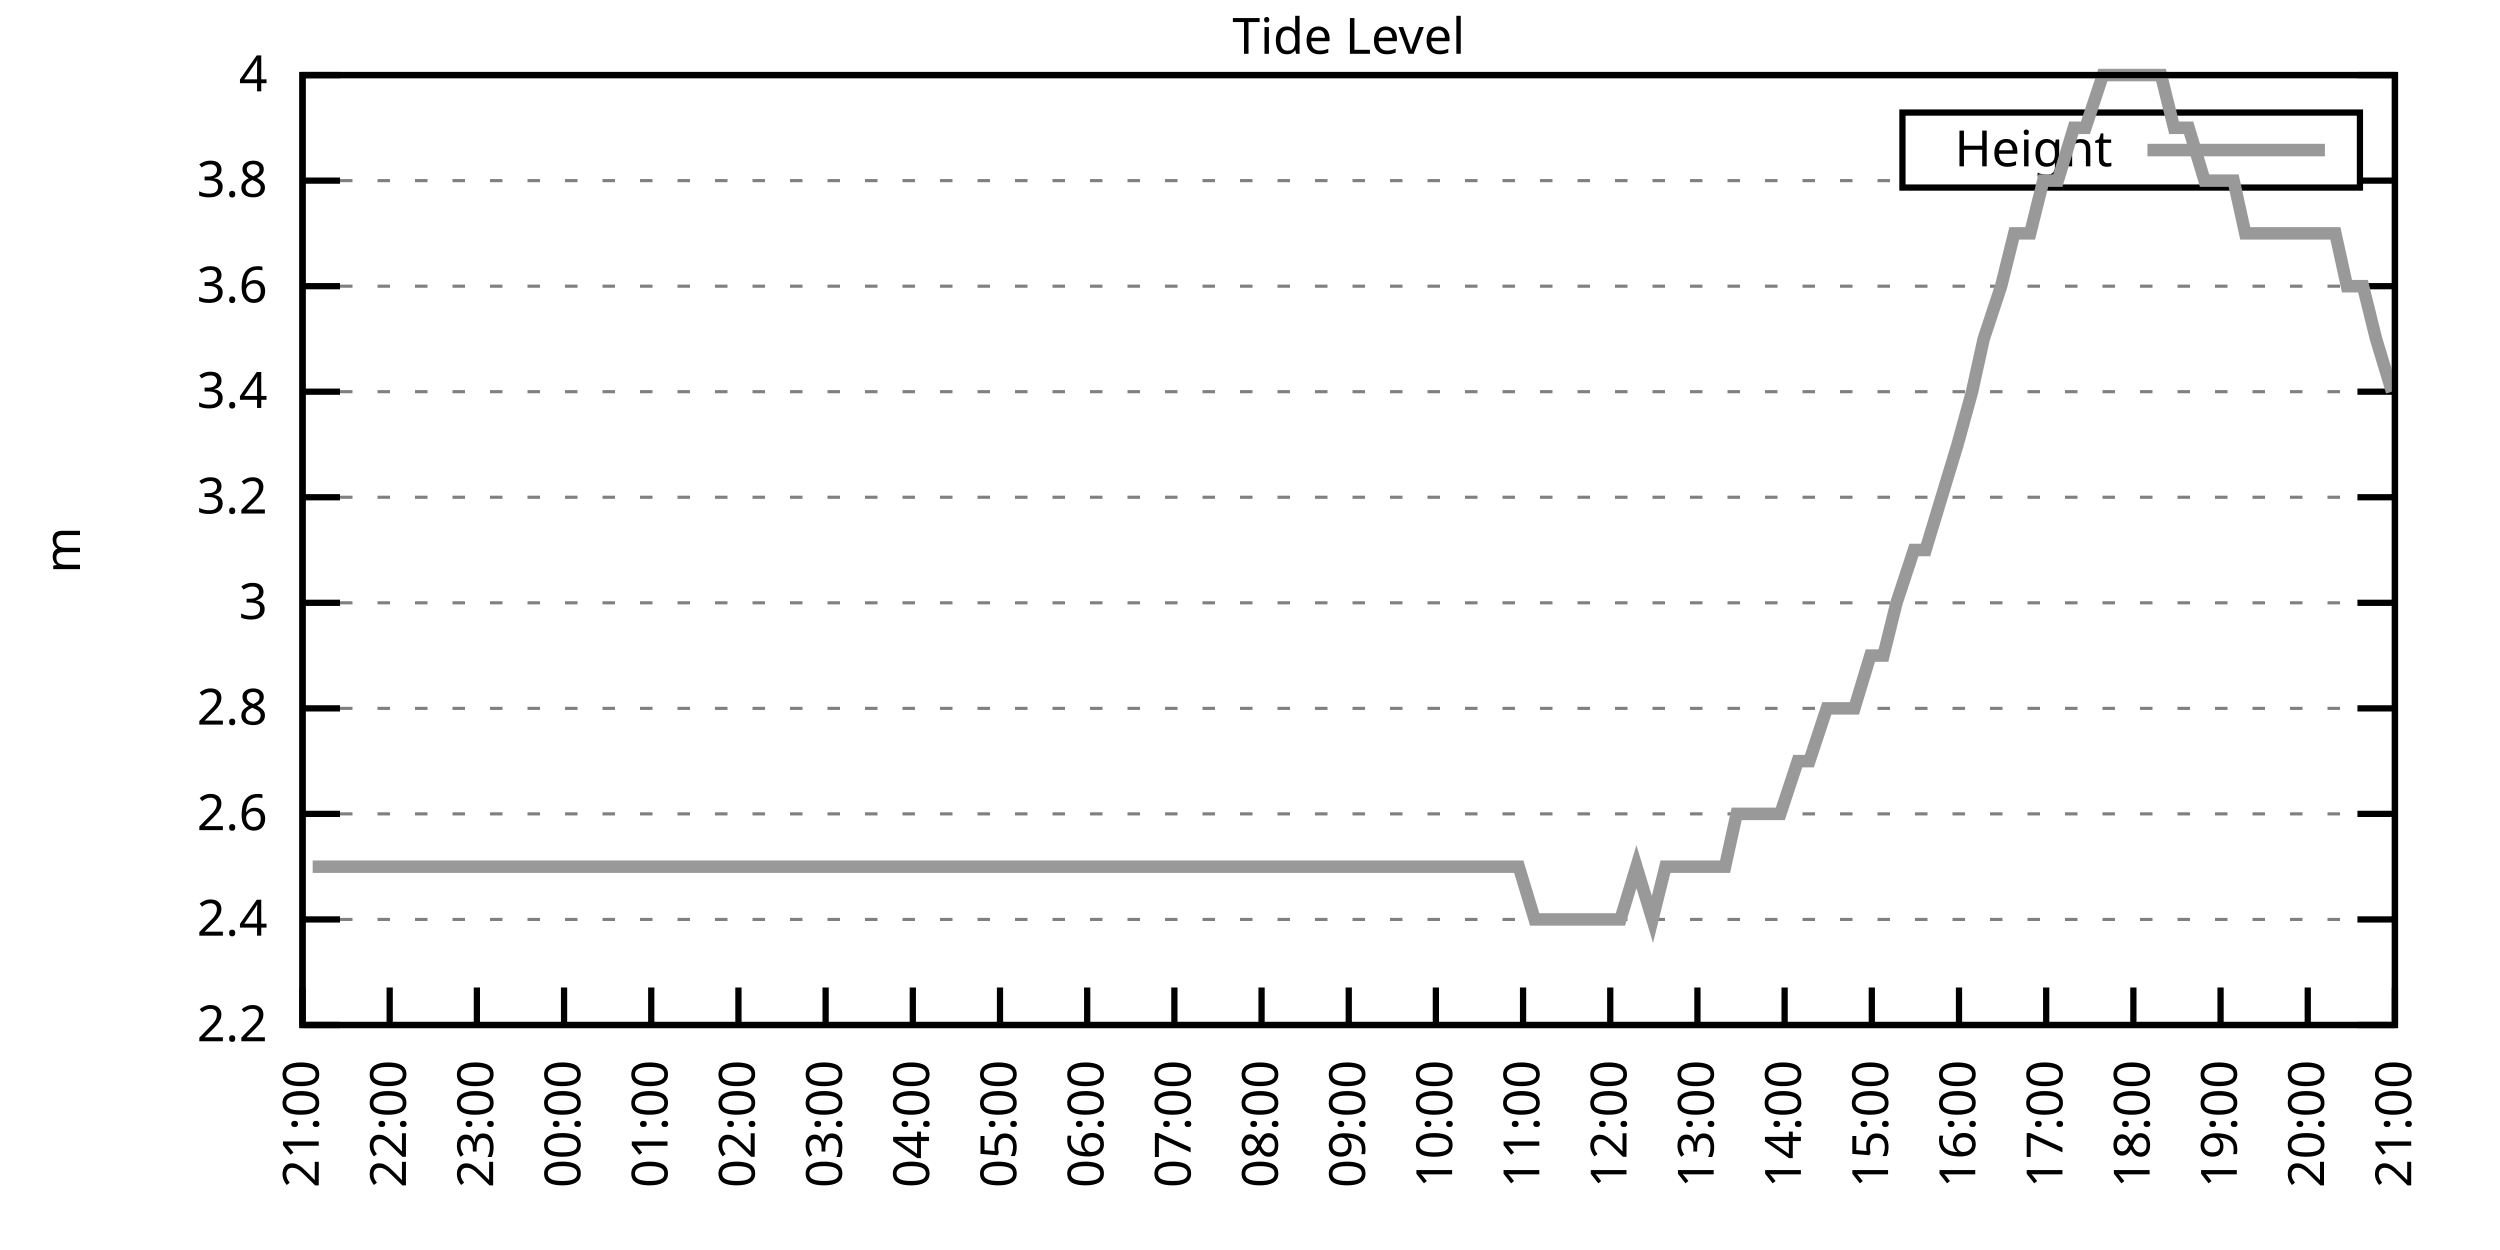
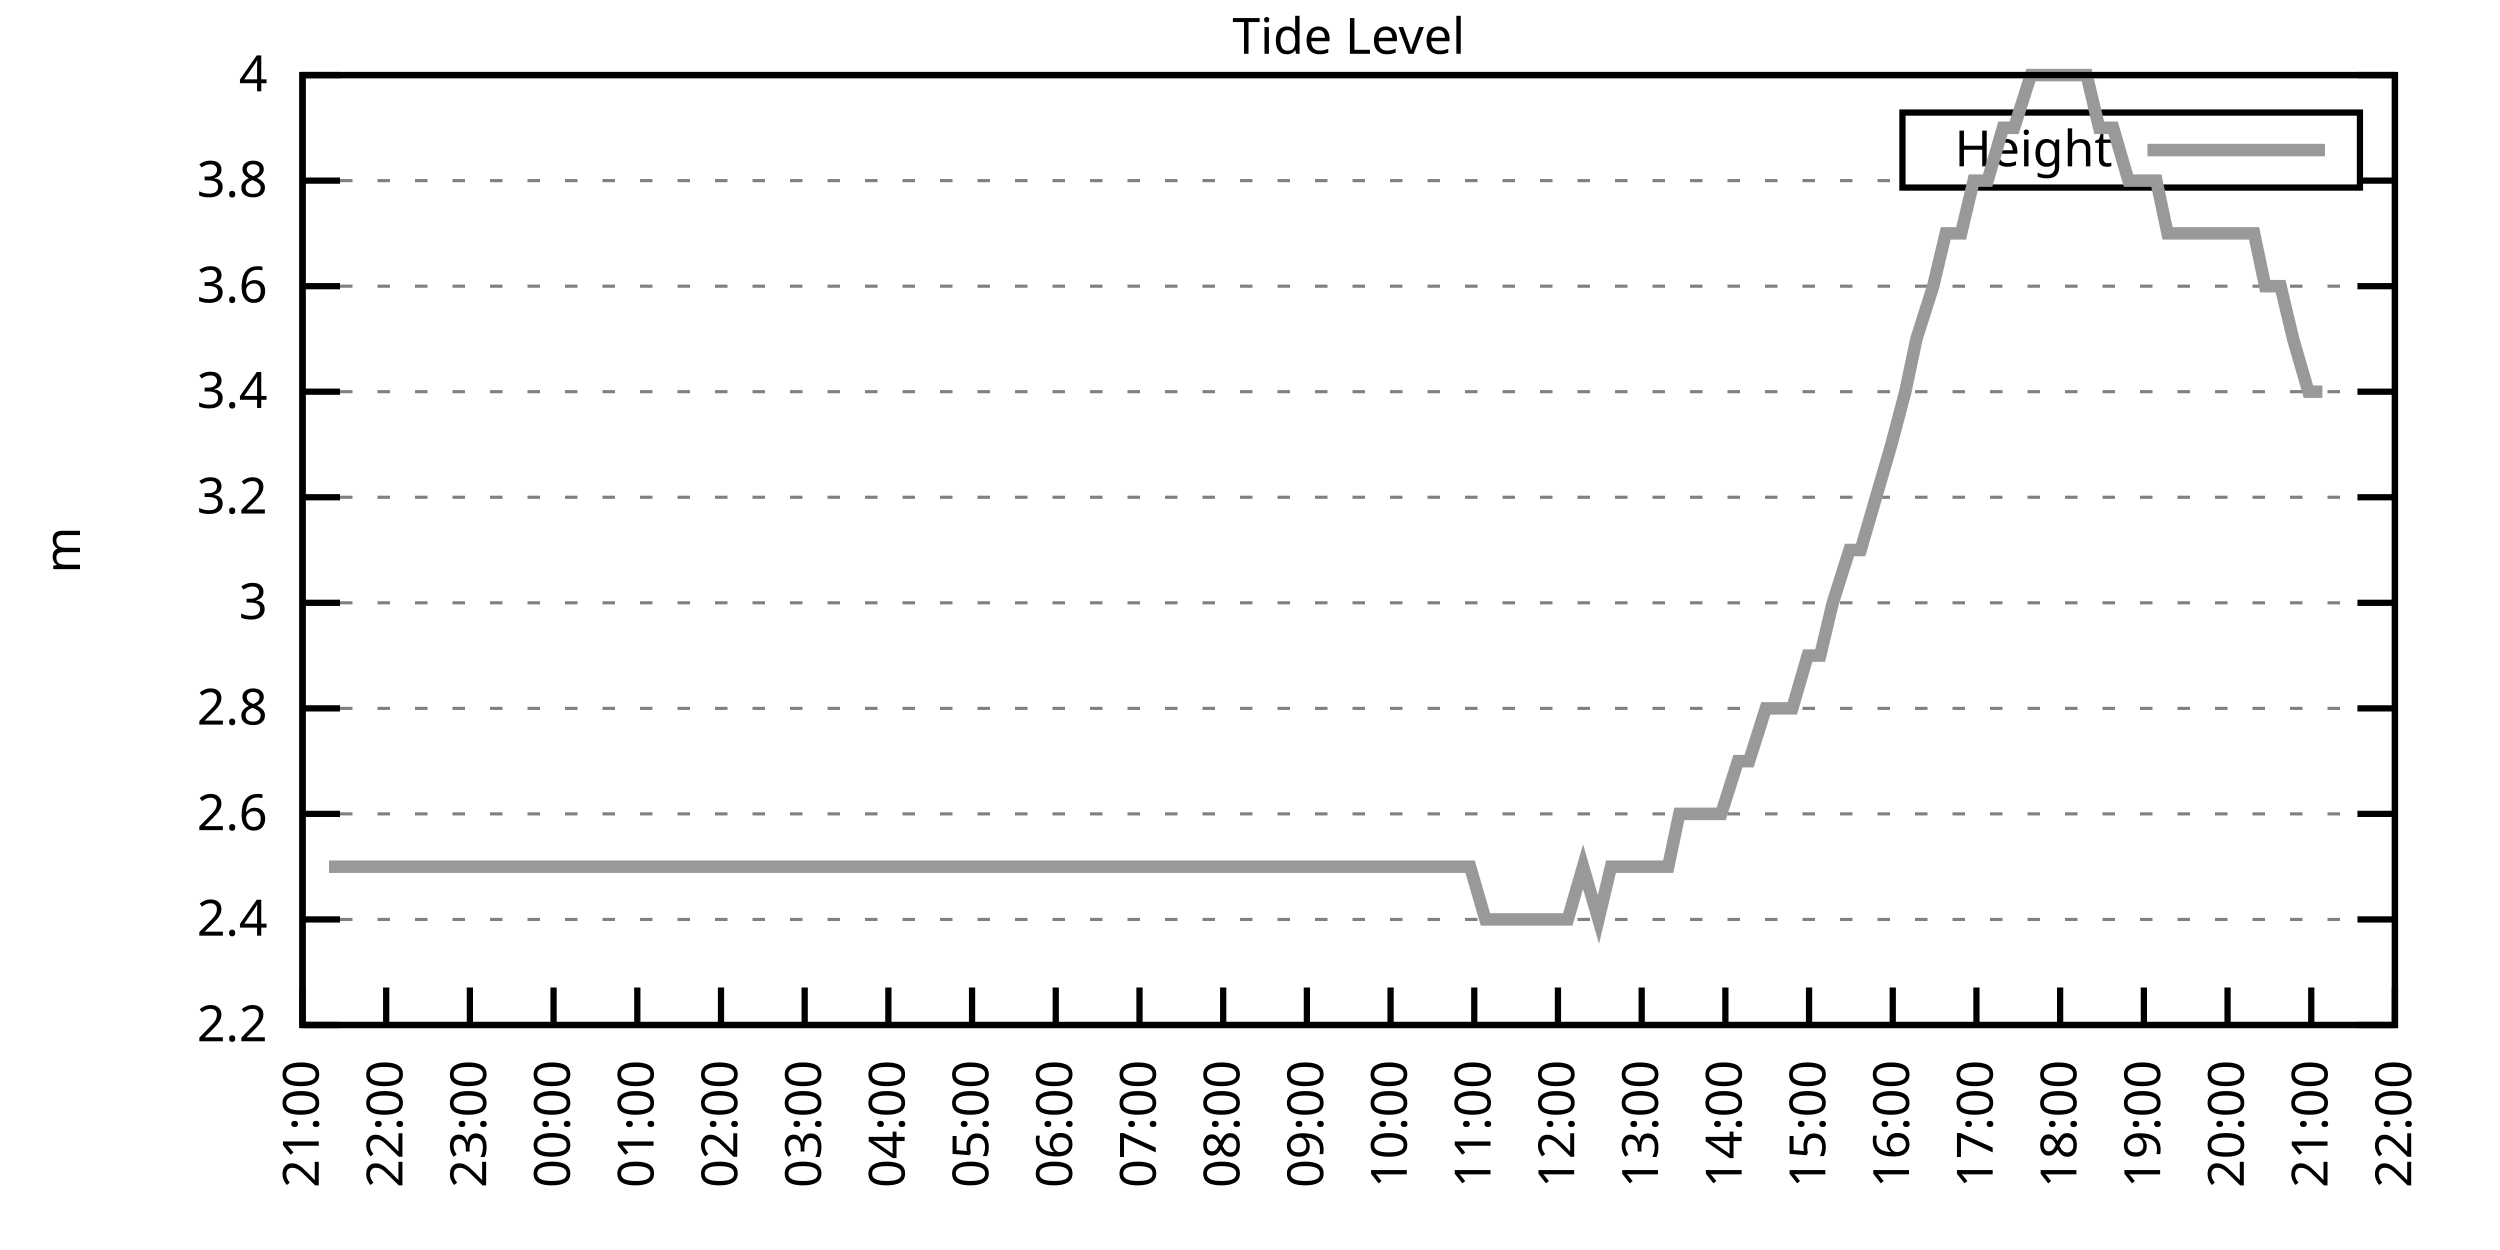
<svg xmlns="http://www.w3.org/2000/svg" xmlns:xlink="http://www.w3.org/1999/xlink" width="400" height="200" viewBox="0 0 400 200">
  <g id="gnuplot_canvas">
    <rect x="0" y="0" width="400" height="200" fill="none" />
    <defs>
      <circle id="gpDot" r="0.5" stroke-width="0.5" stroke="currentColor" />
      <path id="gpPt0" stroke-width="0.333" stroke="currentColor" d="M-1,0 h2 M0,-1 v2" />
      <path id="gpPt1" stroke-width="0.333" stroke="currentColor" d="M-1,-1 L1,1 M1,-1 L-1,1" />
      <path id="gpPt2" stroke-width="0.333" stroke="currentColor" d="M-1,0 L1,0 M0,-1 L0,1 M-1,-1 L1,1 M-1,1 L1,-1" />
      <rect id="gpPt3" stroke-width="0.333" stroke="currentColor" x="-1" y="-1" width="2" height="2" />
      <rect id="gpPt4" stroke-width="0.333" stroke="currentColor" fill="currentColor" x="-1" y="-1" width="2" height="2" />
      <circle id="gpPt5" stroke-width="0.333" stroke="currentColor" cx="0" cy="0" r="1" />
      <use xlink:href="#gpPt5" id="gpPt6" fill="currentColor" stroke="none" />
      <path id="gpPt7" stroke-width="0.333" stroke="currentColor" d="M0,-1.33 L-1.33,0.67 L1.33,0.67 z" />
      <use xlink:href="#gpPt7" id="gpPt8" fill="currentColor" stroke="none" />
      <use xlink:href="#gpPt7" id="gpPt9" stroke="currentColor" transform="rotate(180)" />
      <use xlink:href="#gpPt9" id="gpPt10" fill="currentColor" stroke="none" />
      <use xlink:href="#gpPt3" id="gpPt11" stroke="currentColor" transform="rotate(45)" />
      <use xlink:href="#gpPt11" id="gpPt12" fill="currentColor" stroke="none" />
      <path id="gpPt13" stroke-width="0.333" stroke="currentColor" d="M0,1.330 L1.265,0.411 L0.782,-1.067 L-0.782,-1.076 L-1.265,0.411 z" />
      <use xlink:href="#gpPt13" id="gpPt14" fill="currentColor" stroke="none" />
      <filter id="textbox" filterUnits="objectBoundingBox" x="0" y="0" height="1" width="1">
        <feFlood flood-color="white" flood-opacity="1" result="bgnd" />
        <feComposite in="SourceGraphic" in2="bgnd" operator="atop" />
      </filter>
      <filter id="greybox" filterUnits="objectBoundingBox" x="0" y="0" height="1" width="1">
        <feFlood flood-color="lightgrey" flood-opacity="1" result="grey" />
        <feComposite in="SourceGraphic" in2="grey" operator="atop" />
      </filter>
    </defs>
    <g fill="none" color="white" stroke="currentColor" stroke-width="1.00" stroke-linecap="butt" stroke-linejoin="miter">
</g>
    <g fill="none" color="black" stroke="currentColor" stroke-width="1.00" stroke-linecap="butt" stroke-linejoin="miter">
      <g stroke="none" shape-rendering="crispEdges">
        <polygon fill="rgb(255, 255, 255)" points="48.40,164.00 383.18,164.00 383.18,12.02 48.40,12.02 " />
      </g>
    </g>
    <g fill="none" color="black" stroke="currentColor" stroke-width="1.00" stroke-linecap="butt" stroke-linejoin="miter">
</g>
    <g fill="none" color="black" stroke="black" stroke-width="0.50" stroke-linecap="butt" stroke-linejoin="miter">
</g>
    <g fill="none" color="gray" stroke="currentColor" stroke-width="0.50" stroke-linecap="butt" stroke-linejoin="miter">
      <path stroke="gray" stroke-dasharray="2,4" class="gridline" d="M48.40,164.00 L383.19,164.00  " />
    </g>
    <g fill="none" color="gray" stroke="gray" stroke-width="1.00" stroke-linecap="butt" stroke-linejoin="miter">
</g>
    <g fill="none" color="black" stroke="currentColor" stroke-width="1.00" stroke-linecap="butt" stroke-linejoin="miter">
      <path stroke="black" d="M48.40,164.00 L54.40,164.00 M383.19,164.00 L377.19,164.00  " />
      <g transform="translate(42.80,166.60)" stroke="none" fill="black" font-family="Sans" font-size="8.00" text-anchor="end">
        <text>
          <tspan font-family="Sans"> 2.2</tspan>
        </text>
      </g>
    </g>
    <g fill="none" color="black" stroke="currentColor" stroke-width="1.00" stroke-linecap="butt" stroke-linejoin="miter">
</g>
    <g fill="none" color="black" stroke="black" stroke-width="0.50" stroke-linecap="butt" stroke-linejoin="miter">
</g>
    <g fill="none" color="gray" stroke="currentColor" stroke-width="0.50" stroke-linecap="butt" stroke-linejoin="miter">
      <path stroke="gray" stroke-dasharray="2,4" class="gridline" d="M48.40,147.11 L383.19,147.11  " />
    </g>
    <g fill="none" color="gray" stroke="gray" stroke-width="1.00" stroke-linecap="butt" stroke-linejoin="miter">
</g>
    <g fill="none" color="black" stroke="currentColor" stroke-width="1.00" stroke-linecap="butt" stroke-linejoin="miter">
      <path stroke="black" d="M48.40,147.11 L54.40,147.11 M383.19,147.11 L377.19,147.11  " />
      <g transform="translate(42.80,149.71)" stroke="none" fill="black" font-family="Sans" font-size="8.00" text-anchor="end">
        <text>
          <tspan font-family="Sans"> 2.4</tspan>
        </text>
      </g>
    </g>
    <g fill="none" color="black" stroke="currentColor" stroke-width="1.00" stroke-linecap="butt" stroke-linejoin="miter">
</g>
    <g fill="none" color="black" stroke="black" stroke-width="0.50" stroke-linecap="butt" stroke-linejoin="miter">
</g>
    <g fill="none" color="gray" stroke="currentColor" stroke-width="0.50" stroke-linecap="butt" stroke-linejoin="miter">
      <path stroke="gray" stroke-dasharray="2,4" class="gridline" d="M48.40,130.22 L383.19,130.22  " />
    </g>
    <g fill="none" color="gray" stroke="gray" stroke-width="1.00" stroke-linecap="butt" stroke-linejoin="miter">
</g>
    <g fill="none" color="black" stroke="currentColor" stroke-width="1.00" stroke-linecap="butt" stroke-linejoin="miter">
      <path stroke="black" d="M48.40,130.22 L54.40,130.22 M383.19,130.22 L377.19,130.22  " />
      <g transform="translate(42.80,132.82)" stroke="none" fill="black" font-family="Sans" font-size="8.00" text-anchor="end">
        <text>
          <tspan font-family="Sans"> 2.6</tspan>
        </text>
      </g>
    </g>
    <g fill="none" color="black" stroke="currentColor" stroke-width="1.00" stroke-linecap="butt" stroke-linejoin="miter">
</g>
    <g fill="none" color="black" stroke="black" stroke-width="0.50" stroke-linecap="butt" stroke-linejoin="miter">
</g>
    <g fill="none" color="gray" stroke="currentColor" stroke-width="0.50" stroke-linecap="butt" stroke-linejoin="miter">
      <path stroke="gray" stroke-dasharray="2,4" class="gridline" d="M48.40,113.34 L383.19,113.34  " />
    </g>
    <g fill="none" color="gray" stroke="gray" stroke-width="1.00" stroke-linecap="butt" stroke-linejoin="miter">
</g>
    <g fill="none" color="black" stroke="currentColor" stroke-width="1.00" stroke-linecap="butt" stroke-linejoin="miter">
      <path stroke="black" d="M48.40,113.34 L54.40,113.34 M383.19,113.34 L377.19,113.34  " />
      <g transform="translate(42.80,115.94)" stroke="none" fill="black" font-family="Sans" font-size="8.00" text-anchor="end">
        <text>
          <tspan font-family="Sans"> 2.8</tspan>
        </text>
      </g>
    </g>
    <g fill="none" color="black" stroke="currentColor" stroke-width="1.00" stroke-linecap="butt" stroke-linejoin="miter">
</g>
    <g fill="none" color="black" stroke="black" stroke-width="0.50" stroke-linecap="butt" stroke-linejoin="miter">
</g>
    <g fill="none" color="gray" stroke="currentColor" stroke-width="0.50" stroke-linecap="butt" stroke-linejoin="miter">
      <path stroke="gray" stroke-dasharray="2,4" class="gridline" d="M48.40,96.45 L383.19,96.45  " />
    </g>
    <g fill="none" color="gray" stroke="gray" stroke-width="1.00" stroke-linecap="butt" stroke-linejoin="miter">
</g>
    <g fill="none" color="black" stroke="currentColor" stroke-width="1.00" stroke-linecap="butt" stroke-linejoin="miter">
      <path stroke="black" d="M48.40,96.45 L54.40,96.45 M383.19,96.45 L377.19,96.45  " />
      <g transform="translate(42.80,99.05)" stroke="none" fill="black" font-family="Sans" font-size="8.00" text-anchor="end">
        <text>
          <tspan font-family="Sans"> 3</tspan>
        </text>
      </g>
    </g>
    <g fill="none" color="black" stroke="currentColor" stroke-width="1.00" stroke-linecap="butt" stroke-linejoin="miter">
</g>
    <g fill="none" color="black" stroke="black" stroke-width="0.50" stroke-linecap="butt" stroke-linejoin="miter">
</g>
    <g fill="none" color="gray" stroke="currentColor" stroke-width="0.50" stroke-linecap="butt" stroke-linejoin="miter">
      <path stroke="gray" stroke-dasharray="2,4" class="gridline" d="M48.40,79.56 L383.19,79.56  " />
    </g>
    <g fill="none" color="gray" stroke="gray" stroke-width="1.00" stroke-linecap="butt" stroke-linejoin="miter">
</g>
    <g fill="none" color="black" stroke="currentColor" stroke-width="1.00" stroke-linecap="butt" stroke-linejoin="miter">
      <path stroke="black" d="M48.40,79.56 L54.40,79.56 M383.19,79.56 L377.19,79.56  " />
      <g transform="translate(42.80,82.16)" stroke="none" fill="black" font-family="Sans" font-size="8.00" text-anchor="end">
        <text>
          <tspan font-family="Sans"> 3.2</tspan>
        </text>
      </g>
    </g>
    <g fill="none" color="black" stroke="currentColor" stroke-width="1.00" stroke-linecap="butt" stroke-linejoin="miter">
</g>
    <g fill="none" color="black" stroke="black" stroke-width="0.50" stroke-linecap="butt" stroke-linejoin="miter">
</g>
    <g fill="none" color="gray" stroke="currentColor" stroke-width="0.50" stroke-linecap="butt" stroke-linejoin="miter">
      <path stroke="gray" stroke-dasharray="2,4" class="gridline" d="M48.40,62.67 L383.19,62.67  " />
    </g>
    <g fill="none" color="gray" stroke="gray" stroke-width="1.00" stroke-linecap="butt" stroke-linejoin="miter">
</g>
    <g fill="none" color="black" stroke="currentColor" stroke-width="1.00" stroke-linecap="butt" stroke-linejoin="miter">
      <path stroke="black" d="M48.40,62.67 L54.40,62.67 M383.19,62.67 L377.19,62.67  " />
      <g transform="translate(42.80,65.27)" stroke="none" fill="black" font-family="Sans" font-size="8.00" text-anchor="end">
        <text>
          <tspan font-family="Sans"> 3.4</tspan>
        </text>
      </g>
    </g>
    <g fill="none" color="black" stroke="currentColor" stroke-width="1.00" stroke-linecap="butt" stroke-linejoin="miter">
</g>
    <g fill="none" color="black" stroke="black" stroke-width="0.50" stroke-linecap="butt" stroke-linejoin="miter">
</g>
    <g fill="none" color="gray" stroke="currentColor" stroke-width="0.50" stroke-linecap="butt" stroke-linejoin="miter">
      <path stroke="gray" stroke-dasharray="2,4" class="gridline" d="M48.40,45.79 L383.19,45.79  " />
    </g>
    <g fill="none" color="gray" stroke="gray" stroke-width="1.00" stroke-linecap="butt" stroke-linejoin="miter">
</g>
    <g fill="none" color="black" stroke="currentColor" stroke-width="1.00" stroke-linecap="butt" stroke-linejoin="miter">
      <path stroke="black" d="M48.40,45.79 L54.40,45.79 M383.19,45.79 L377.19,45.79  " />
      <g transform="translate(42.80,48.39)" stroke="none" fill="black" font-family="Sans" font-size="8.00" text-anchor="end">
        <text>
          <tspan font-family="Sans"> 3.6</tspan>
        </text>
      </g>
    </g>
    <g fill="none" color="black" stroke="currentColor" stroke-width="1.00" stroke-linecap="butt" stroke-linejoin="miter">
</g>
    <g fill="none" color="black" stroke="black" stroke-width="0.50" stroke-linecap="butt" stroke-linejoin="miter">
</g>
    <g fill="none" color="gray" stroke="currentColor" stroke-width="0.50" stroke-linecap="butt" stroke-linejoin="miter">
      <path stroke="gray" stroke-dasharray="2,4" class="gridline" d="M48.40,28.90 L304.39,28.90 M377.59,28.90 L383.19,28.90  " />
    </g>
    <g fill="none" color="gray" stroke="gray" stroke-width="1.00" stroke-linecap="butt" stroke-linejoin="miter">
</g>
    <g fill="none" color="black" stroke="currentColor" stroke-width="1.00" stroke-linecap="butt" stroke-linejoin="miter">
      <path stroke="black" d="M48.40,28.90 L54.40,28.90 M383.19,28.90 L377.19,28.90  " />
      <g transform="translate(42.80,31.50)" stroke="none" fill="black" font-family="Sans" font-size="8.00" text-anchor="end">
        <text>
          <tspan font-family="Sans"> 3.8</tspan>
        </text>
      </g>
    </g>
    <g fill="none" color="black" stroke="currentColor" stroke-width="1.00" stroke-linecap="butt" stroke-linejoin="miter">
</g>
    <g fill="none" color="black" stroke="black" stroke-width="0.50" stroke-linecap="butt" stroke-linejoin="miter">
</g>
    <g fill="none" color="gray" stroke="currentColor" stroke-width="0.50" stroke-linecap="butt" stroke-linejoin="miter">
      <path stroke="gray" stroke-dasharray="2,4" class="gridline" d="M48.40,12.01 L383.19,12.01  " />
    </g>
    <g fill="none" color="gray" stroke="gray" stroke-width="1.00" stroke-linecap="butt" stroke-linejoin="miter">
</g>
    <g fill="none" color="black" stroke="currentColor" stroke-width="1.00" stroke-linecap="butt" stroke-linejoin="miter">
      <path stroke="black" d="M48.40,12.01 L54.40,12.01 M383.19,12.01 L377.19,12.01  " />
      <g transform="translate(42.80,14.61)" stroke="none" fill="black" font-family="Sans" font-size="8.00" text-anchor="end">
        <text>
          <tspan font-family="Sans"> 4</tspan>
        </text>
      </g>
    </g>
    <g fill="none" color="black" stroke="currentColor" stroke-width="1.00" stroke-linecap="butt" stroke-linejoin="miter">
      <path stroke="black" d="M48.40,164.00 L48.40,158.00  " />
      <g transform="translate(51.00,169.60) rotate(270.00)" stroke="none" fill="black" font-family="Sans" font-size="8.00" text-anchor="end">
        <text>
          <tspan font-family="Sans">21:00</tspan>
        </text>
      </g>
    </g>
    <g fill="none" color="black" stroke="currentColor" stroke-width="1.00" stroke-linecap="butt" stroke-linejoin="miter">
-       <path stroke="black" d="M62.35,164.00 L62.35,158.00  " />
-       <g transform="translate(64.95,169.60) rotate(270.00)" stroke="none" fill="black" font-family="Sans" font-size="8.00" text-anchor="end">
+       <path stroke="black" d="M61.79,164.00 L61.79,158.00  " />
+       <g transform="translate(64.39,169.60) rotate(270.00)" stroke="none" fill="black" font-family="Sans" font-size="8.00" text-anchor="end">
        <text>
          <tspan font-family="Sans">22:00</tspan>
        </text>
      </g>
    </g>
    <g fill="none" color="black" stroke="currentColor" stroke-width="1.00" stroke-linecap="butt" stroke-linejoin="miter">
-       <path stroke="black" d="M76.30,164.00 L76.30,158.00  " />
-       <g transform="translate(78.90,169.60) rotate(270.00)" stroke="none" fill="black" font-family="Sans" font-size="8.00" text-anchor="end">
+       <path stroke="black" d="M75.18,164.00 L75.18,158.00  " />
+       <g transform="translate(77.78,169.60) rotate(270.00)" stroke="none" fill="black" font-family="Sans" font-size="8.00" text-anchor="end">
        <text>
          <tspan font-family="Sans">23:00</tspan>
        </text>
      </g>
    </g>
    <g fill="none" color="black" stroke="currentColor" stroke-width="1.00" stroke-linecap="butt" stroke-linejoin="miter">
-       <path stroke="black" d="M90.25,164.00 L90.25,158.00  " />
-       <g transform="translate(92.85,169.60) rotate(270.00)" stroke="none" fill="black" font-family="Sans" font-size="8.00" text-anchor="end">
+       <path stroke="black" d="M88.57,164.00 L88.57,158.00  " />
+       <g transform="translate(91.17,169.60) rotate(270.00)" stroke="none" fill="black" font-family="Sans" font-size="8.00" text-anchor="end">
        <text>
          <tspan font-family="Sans">00:00</tspan>
        </text>
      </g>
    </g>
    <g fill="none" color="black" stroke="currentColor" stroke-width="1.00" stroke-linecap="butt" stroke-linejoin="miter">
-       <path stroke="black" d="M104.20,164.00 L104.20,158.00  " />
-       <g transform="translate(106.80,169.60) rotate(270.00)" stroke="none" fill="black" font-family="Sans" font-size="8.00" text-anchor="end">
+       <path stroke="black" d="M101.97,164.00 L101.97,158.00  " />
+       <g transform="translate(104.57,169.60) rotate(270.00)" stroke="none" fill="black" font-family="Sans" font-size="8.00" text-anchor="end">
        <text>
          <tspan font-family="Sans">01:00</tspan>
        </text>
      </g>
    </g>
    <g fill="none" color="black" stroke="currentColor" stroke-width="1.00" stroke-linecap="butt" stroke-linejoin="miter">
-       <path stroke="black" d="M118.15,164.00 L118.15,158.00  " />
-       <g transform="translate(120.75,169.60) rotate(270.00)" stroke="none" fill="black" font-family="Sans" font-size="8.00" text-anchor="end">
+       <path stroke="black" d="M115.36,164.00 L115.36,158.00  " />
+       <g transform="translate(117.96,169.60) rotate(270.00)" stroke="none" fill="black" font-family="Sans" font-size="8.00" text-anchor="end">
        <text>
          <tspan font-family="Sans">02:00</tspan>
        </text>
      </g>
    </g>
    <g fill="none" color="black" stroke="currentColor" stroke-width="1.00" stroke-linecap="butt" stroke-linejoin="miter">
-       <path stroke="black" d="M132.10,164.00 L132.10,158.00  " />
-       <g transform="translate(134.70,169.60) rotate(270.00)" stroke="none" fill="black" font-family="Sans" font-size="8.00" text-anchor="end">
+       <path stroke="black" d="M128.75,164.00 L128.75,158.00  " />
+       <g transform="translate(131.35,169.60) rotate(270.00)" stroke="none" fill="black" font-family="Sans" font-size="8.00" text-anchor="end">
        <text>
          <tspan font-family="Sans">03:00</tspan>
        </text>
      </g>
    </g>
    <g fill="none" color="black" stroke="currentColor" stroke-width="1.00" stroke-linecap="butt" stroke-linejoin="miter">
-       <path stroke="black" d="M146.05,164.00 L146.05,158.00  " />
-       <g transform="translate(148.65,169.60) rotate(270.00)" stroke="none" fill="black" font-family="Sans" font-size="8.00" text-anchor="end">
+       <path stroke="black" d="M142.14,164.00 L142.14,158.00  " />
+       <g transform="translate(144.74,169.60) rotate(270.00)" stroke="none" fill="black" font-family="Sans" font-size="8.00" text-anchor="end">
        <text>
          <tspan font-family="Sans">04:00</tspan>
        </text>
      </g>
    </g>
    <g fill="none" color="black" stroke="currentColor" stroke-width="1.00" stroke-linecap="butt" stroke-linejoin="miter">
-       <path stroke="black" d="M160.00,164.00 L160.00,158.00  " />
-       <g transform="translate(162.60,169.60) rotate(270.00)" stroke="none" fill="black" font-family="Sans" font-size="8.00" text-anchor="end">
+       <path stroke="black" d="M155.53,164.00 L155.53,158.00  " />
+       <g transform="translate(158.13,169.60) rotate(270.00)" stroke="none" fill="black" font-family="Sans" font-size="8.00" text-anchor="end">
        <text>
          <tspan font-family="Sans">05:00</tspan>
        </text>
      </g>
    </g>
    <g fill="none" color="black" stroke="currentColor" stroke-width="1.00" stroke-linecap="butt" stroke-linejoin="miter">
-       <path stroke="black" d="M173.95,164.00 L173.95,158.00  " />
-       <g transform="translate(176.55,169.60) rotate(270.00)" stroke="none" fill="black" font-family="Sans" font-size="8.00" text-anchor="end">
+       <path stroke="black" d="M168.92,164.00 L168.92,158.00  " />
+       <g transform="translate(171.52,169.60) rotate(270.00)" stroke="none" fill="black" font-family="Sans" font-size="8.00" text-anchor="end">
        <text>
          <tspan font-family="Sans">06:00</tspan>
        </text>
      </g>
    </g>
    <g fill="none" color="black" stroke="currentColor" stroke-width="1.00" stroke-linecap="butt" stroke-linejoin="miter">
-       <path stroke="black" d="M187.90,164.00 L187.90,158.00  " />
-       <g transform="translate(190.50,169.60) rotate(270.00)" stroke="none" fill="black" font-family="Sans" font-size="8.00" text-anchor="end">
+       <path stroke="black" d="M182.32,164.00 L182.32,158.00  " />
+       <g transform="translate(184.92,169.60) rotate(270.00)" stroke="none" fill="black" font-family="Sans" font-size="8.00" text-anchor="end">
        <text>
          <tspan font-family="Sans">07:00</tspan>
        </text>
      </g>
    </g>
    <g fill="none" color="black" stroke="currentColor" stroke-width="1.00" stroke-linecap="butt" stroke-linejoin="miter">
-       <path stroke="black" d="M201.85,164.00 L201.85,158.00  " />
-       <g transform="translate(204.45,169.60) rotate(270.00)" stroke="none" fill="black" font-family="Sans" font-size="8.00" text-anchor="end">
+       <path stroke="black" d="M195.71,164.00 L195.71,158.00  " />
+       <g transform="translate(198.31,169.60) rotate(270.00)" stroke="none" fill="black" font-family="Sans" font-size="8.00" text-anchor="end">
        <text>
          <tspan font-family="Sans">08:00</tspan>
        </text>
      </g>
    </g>
    <g fill="none" color="black" stroke="currentColor" stroke-width="1.00" stroke-linecap="butt" stroke-linejoin="miter">
-       <path stroke="black" d="M215.80,164.00 L215.80,158.00  " />
-       <g transform="translate(218.40,169.60) rotate(270.00)" stroke="none" fill="black" font-family="Sans" font-size="8.00" text-anchor="end">
+       <path stroke="black" d="M209.10,164.00 L209.10,158.00  " />
+       <g transform="translate(211.70,169.60) rotate(270.00)" stroke="none" fill="black" font-family="Sans" font-size="8.00" text-anchor="end">
        <text>
          <tspan font-family="Sans">09:00</tspan>
        </text>
      </g>
    </g>
    <g fill="none" color="black" stroke="currentColor" stroke-width="1.00" stroke-linecap="butt" stroke-linejoin="miter">
-       <path stroke="black" d="M229.74,164.00 L229.74,158.00  " />
-       <g transform="translate(232.34,169.60) rotate(270.00)" stroke="none" fill="black" font-family="Sans" font-size="8.00" text-anchor="end">
+       <path stroke="black" d="M222.49,164.00 L222.49,158.00  " />
+       <g transform="translate(225.09,169.60) rotate(270.00)" stroke="none" fill="black" font-family="Sans" font-size="8.00" text-anchor="end">
        <text>
          <tspan font-family="Sans">10:00</tspan>
        </text>
      </g>
    </g>
    <g fill="none" color="black" stroke="currentColor" stroke-width="1.00" stroke-linecap="butt" stroke-linejoin="miter">
-       <path stroke="black" d="M243.69,164.00 L243.69,158.00  " />
-       <g transform="translate(246.29,169.60) rotate(270.00)" stroke="none" fill="black" font-family="Sans" font-size="8.00" text-anchor="end">
+       <path stroke="black" d="M235.88,164.00 L235.88,158.00  " />
+       <g transform="translate(238.48,169.60) rotate(270.00)" stroke="none" fill="black" font-family="Sans" font-size="8.00" text-anchor="end">
        <text>
          <tspan font-family="Sans">11:00</tspan>
        </text>
      </g>
    </g>
    <g fill="none" color="black" stroke="currentColor" stroke-width="1.00" stroke-linecap="butt" stroke-linejoin="miter">
-       <path stroke="black" d="M257.64,164.00 L257.64,158.00  " />
-       <g transform="translate(260.24,169.60) rotate(270.00)" stroke="none" fill="black" font-family="Sans" font-size="8.00" text-anchor="end">
+       <path stroke="black" d="M249.27,164.00 L249.27,158.00  " />
+       <g transform="translate(251.87,169.60) rotate(270.00)" stroke="none" fill="black" font-family="Sans" font-size="8.00" text-anchor="end">
        <text>
          <tspan font-family="Sans">12:00</tspan>
        </text>
      </g>
    </g>
    <g fill="none" color="black" stroke="currentColor" stroke-width="1.00" stroke-linecap="butt" stroke-linejoin="miter">
-       <path stroke="black" d="M271.59,164.00 L271.59,158.00  " />
-       <g transform="translate(274.19,169.60) rotate(270.00)" stroke="none" fill="black" font-family="Sans" font-size="8.00" text-anchor="end">
+       <path stroke="black" d="M262.67,164.00 L262.67,158.00  " />
+       <g transform="translate(265.27,169.60) rotate(270.00)" stroke="none" fill="black" font-family="Sans" font-size="8.00" text-anchor="end">
        <text>
          <tspan font-family="Sans">13:00</tspan>
        </text>
      </g>
    </g>
    <g fill="none" color="black" stroke="currentColor" stroke-width="1.00" stroke-linecap="butt" stroke-linejoin="miter">
-       <path stroke="black" d="M285.54,164.00 L285.54,158.00  " />
-       <g transform="translate(288.14,169.60) rotate(270.00)" stroke="none" fill="black" font-family="Sans" font-size="8.00" text-anchor="end">
+       <path stroke="black" d="M276.06,164.00 L276.06,158.00  " />
+       <g transform="translate(278.66,169.60) rotate(270.00)" stroke="none" fill="black" font-family="Sans" font-size="8.00" text-anchor="end">
        <text>
          <tspan font-family="Sans">14:00</tspan>
        </text>
      </g>
    </g>
    <g fill="none" color="black" stroke="currentColor" stroke-width="1.00" stroke-linecap="butt" stroke-linejoin="miter">
-       <path stroke="black" d="M299.49,164.00 L299.49,158.00  " />
-       <g transform="translate(302.09,169.60) rotate(270.00)" stroke="none" fill="black" font-family="Sans" font-size="8.00" text-anchor="end">
+       <path stroke="black" d="M289.45,164.00 L289.45,158.00  " />
+       <g transform="translate(292.05,169.60) rotate(270.00)" stroke="none" fill="black" font-family="Sans" font-size="8.00" text-anchor="end">
        <text>
          <tspan font-family="Sans">15:00</tspan>
        </text>
      </g>
    </g>
    <g fill="none" color="black" stroke="currentColor" stroke-width="1.00" stroke-linecap="butt" stroke-linejoin="miter">
-       <path stroke="black" d="M313.44,164.00 L313.44,158.00  " />
-       <g transform="translate(316.04,169.60) rotate(270.00)" stroke="none" fill="black" font-family="Sans" font-size="8.00" text-anchor="end">
+       <path stroke="black" d="M302.84,164.00 L302.84,158.00  " />
+       <g transform="translate(305.44,169.60) rotate(270.00)" stroke="none" fill="black" font-family="Sans" font-size="8.00" text-anchor="end">
        <text>
          <tspan font-family="Sans">16:00</tspan>
        </text>
      </g>
    </g>
    <g fill="none" color="black" stroke="currentColor" stroke-width="1.00" stroke-linecap="butt" stroke-linejoin="miter">
-       <path stroke="black" d="M327.39,164.00 L327.39,158.00  " />
-       <g transform="translate(329.99,169.60) rotate(270.00)" stroke="none" fill="black" font-family="Sans" font-size="8.00" text-anchor="end">
+       <path stroke="black" d="M316.23,164.00 L316.23,158.00  " />
+       <g transform="translate(318.83,169.60) rotate(270.00)" stroke="none" fill="black" font-family="Sans" font-size="8.00" text-anchor="end">
        <text>
          <tspan font-family="Sans">17:00</tspan>
        </text>
      </g>
    </g>
    <g fill="none" color="black" stroke="currentColor" stroke-width="1.00" stroke-linecap="butt" stroke-linejoin="miter">
-       <path stroke="black" d="M341.34,164.00 L341.34,158.00  " />
-       <g transform="translate(343.94,169.60) rotate(270.00)" stroke="none" fill="black" font-family="Sans" font-size="8.00" text-anchor="end">
+       <path stroke="black" d="M329.62,164.00 L329.62,158.00  " />
+       <g transform="translate(332.22,169.60) rotate(270.00)" stroke="none" fill="black" font-family="Sans" font-size="8.00" text-anchor="end">
        <text>
          <tspan font-family="Sans">18:00</tspan>
        </text>
      </g>
    </g>
    <g fill="none" color="black" stroke="currentColor" stroke-width="1.00" stroke-linecap="butt" stroke-linejoin="miter">
-       <path stroke="black" d="M355.29,164.00 L355.29,158.00  " />
-       <g transform="translate(357.89,169.60) rotate(270.00)" stroke="none" fill="black" font-family="Sans" font-size="8.00" text-anchor="end">
+       <path stroke="black" d="M343.02,164.00 L343.02,158.00  " />
+       <g transform="translate(345.62,169.60) rotate(270.00)" stroke="none" fill="black" font-family="Sans" font-size="8.00" text-anchor="end">
        <text>
          <tspan font-family="Sans">19:00</tspan>
        </text>
      </g>
    </g>
    <g fill="none" color="black" stroke="currentColor" stroke-width="1.00" stroke-linecap="butt" stroke-linejoin="miter">
-       <path stroke="black" d="M369.24,164.00 L369.24,158.00  " />
-       <g transform="translate(371.84,169.60) rotate(270.00)" stroke="none" fill="black" font-family="Sans" font-size="8.00" text-anchor="end">
+       <path stroke="black" d="M356.41,164.00 L356.41,158.00  " />
+       <g transform="translate(359.01,169.60) rotate(270.00)" stroke="none" fill="black" font-family="Sans" font-size="8.00" text-anchor="end">
        <text>
          <tspan font-family="Sans">20:00</tspan>
+         </text>
+       </g>
+     </g>
+     <g fill="none" color="black" stroke="currentColor" stroke-width="1.00" stroke-linecap="butt" stroke-linejoin="miter">
+       <path stroke="black" d="M369.80,164.00 L369.80,158.00  " />
+       <g transform="translate(372.40,169.60) rotate(270.00)" stroke="none" fill="black" font-family="Sans" font-size="8.00" text-anchor="end">
+         <text>
+           <tspan font-family="Sans">21:00</tspan>
        </text>
      </g>
    </g>
    <g fill="none" color="black" stroke="currentColor" stroke-width="1.00" stroke-linecap="butt" stroke-linejoin="miter">
      <path stroke="black" d="M383.19,164.00 L383.19,158.00  " />
      <g transform="translate(385.79,169.60) rotate(270.00)" stroke="none" fill="black" font-family="Sans" font-size="8.00" text-anchor="end">
        <text>
-           <tspan font-family="Sans">21:00</tspan>
+           <tspan font-family="Sans">22:00</tspan>
        </text>
      </g>
    </g>
    <g fill="none" color="black" stroke="currentColor" stroke-width="1.00" stroke-linecap="butt" stroke-linejoin="miter">
</g>
    <g fill="none" color="black" stroke="currentColor" stroke-width="1.00" stroke-linecap="butt" stroke-linejoin="miter">
      <path stroke="black" d="M48.40,12.01 L48.40,164.00 L383.19,164.00 L383.19,12.01 L48.40,12.01 Z  " />
    </g>
    <g fill="none" color="black" stroke="currentColor" stroke-width="1.00" stroke-linecap="butt" stroke-linejoin="miter">
</g>
    <g fill="none" color="black" stroke="currentColor" stroke-width="1.00" stroke-linecap="butt" stroke-linejoin="miter">
      <path stroke="black" d="M304.39,30.01 L304.39,18.01 L377.59,18.01 L377.59,30.01 L304.39,30.01 Z  " />
    </g>
    <g id="Tide_level_plot_1">
      <g fill="none" color="white" stroke="black" stroke-width="2.00" stroke-linecap="butt" stroke-linejoin="miter">
</g>
      <g fill="none" color="black" stroke="currentColor" stroke-width="2.00" stroke-linecap="butt" stroke-linejoin="miter">
        <g transform="translate(337.99,26.61)" stroke="none" fill="black" font-family="Sans" font-size="8.00" text-anchor="end">
          <text>
            <tspan font-family="Sans">Height</tspan>
          </text>
        </g>
      </g>
      <g fill="none" color="black" stroke="currentColor" stroke-width="2.00" stroke-linecap="butt" stroke-linejoin="miter">
-         <path stroke="rgb(153, 153, 153)" d="M343.59,24.01 L371.99,24.01 M50.03,138.67 L52.82,138.67 L54.68,138.67 L57.23,138.67 L61.88,138.67 L64.21,138.67   L66.77,138.67 L69.09,138.67 L71.42,138.67 L73.74,138.67 L76.07,138.67 L78.39,138.67 L80.72,138.67 L82.81,138.67   L85.37,138.67 L87.69,138.67 L89.55,138.67 L92.11,138.67 L94.43,138.67 L96.29,138.67 L98.85,138.67 L101.64,138.67   L103.73,138.67 L106.29,138.67 L108.62,138.67 L110.71,138.67 L113.27,138.67 L115.36,138.67 L117.92,138.67 L120.24,138.67   L122.57,138.67 L124.66,138.67 L127.22,138.67 L129.31,138.67 L131.40,138.67 L134.19,138.67 L136.05,138.67 L138.37,138.67   L140.93,138.67 L143.26,138.67 L145.81,138.67 L147.91,138.67 L150.46,138.67 L152.79,138.67 L155.11,138.67 L156.97,138.67   L159.30,138.67 L161.86,138.67 L164.41,138.67 L166.27,138.67 L168.83,138.67 L171.16,138.67 L173.48,138.67 L176.04,138.67   L178.13,138.67 L180.46,138.67 L182.78,138.67 L185.11,138.67 L187.66,138.67 L189.99,138.67 L192.31,138.67 L194.64,138.67   L196.96,138.67 L198.82,138.67 L201.38,138.67 L203.94,138.67 L206.26,138.67 L208.12,138.67 L210.68,138.67 L213.24,138.67   L215.10,138.67 L217.89,138.67 L219.98,138.67 L222.54,138.67 L224.40,138.67 L226.72,138.67 L229.28,138.67 L231.37,138.67   L233.93,138.67 L236.25,138.67 L238.58,138.67 L241.14,138.67 L243.00,138.67 L245.55,147.11 L247.65,147.11 L250.20,147.11   L252.30,147.11 L255.09,147.11 L256.95,147.11 L259.27,147.11 L261.83,138.67 L264.39,147.11 L266.48,138.67 L269.04,138.67   L270.90,138.67 L273.22,138.67 L276.01,138.67 L277.87,130.22 L280.66,130.22 L282.52,130.22 L284.85,130.22 L287.64,121.78   L289.50,121.78 L292.29,113.34 L294.15,113.34 L296.70,113.34 L299.26,104.89 L301.35,104.89 L303.44,96.45 L306.23,88.00   L308.09,88.00 L310.65,79.56 L313.21,71.12 L315.53,62.67 L317.39,54.23 L320.18,45.79 L322.28,37.34 L324.83,37.34   L326.93,28.90 L329.25,28.90 L331.81,20.45 L333.67,20.45 L336.46,12.01 L338.32,12.01 L340.88,12.01 L343.20,12.01   L345.76,12.01 L347.85,20.45 L350.18,20.45 L352.73,28.90 L354.59,28.90 L357.38,28.90 L359.24,37.34 L362.03,37.34   L364.13,37.34 L366.68,37.34 L368.78,37.34 L371.33,37.34 L373.66,37.34 L375.52,45.79 L378.08,45.79 L380.17,54.23   L382.73,62.67  " />
+         <path stroke="rgb(153, 153, 153)" d="M343.59,24.01 L371.99,24.01 M52.64,138.67 L54.43,138.67 L56.88,138.67 L61.35,138.67 L63.58,138.67 L66.03,138.67   L68.26,138.67 L70.50,138.67 L72.73,138.67 L74.96,138.67 L77.19,138.67 L79.42,138.67 L81.43,138.67 L83.89,138.67   L86.12,138.67 L87.91,138.67 L90.36,138.67 L92.59,138.67 L94.38,138.67 L96.83,138.67 L99.51,138.67 L101.52,138.67   L103.98,138.67 L106.21,138.67 L108.22,138.67 L110.67,138.67 L112.68,138.67 L115.13,138.67 L117.37,138.67 L119.60,138.67   L121.61,138.67 L124.06,138.67 L126.07,138.67 L128.08,138.67 L130.76,138.67 L132.54,138.67 L134.78,138.67 L137.23,138.67   L139.46,138.67 L141.92,138.67 L143.93,138.67 L146.38,138.67 L148.61,138.67 L150.85,138.67 L152.63,138.67 L154.86,138.67   L157.32,138.67 L159.77,138.67 L161.56,138.67 L164.01,138.67 L166.25,138.67 L168.48,138.67 L170.93,138.67 L172.94,138.67   L175.17,138.67 L177.41,138.67 L179.64,138.67 L182.09,138.67 L184.32,138.67 L186.56,138.67 L188.79,138.67 L191.02,138.67   L192.81,138.67 L195.26,138.67 L197.72,138.67 L199.95,138.67 L201.73,138.67 L204.19,138.67 L206.64,138.67 L208.43,138.67   L211.11,138.67 L213.12,138.67 L215.57,138.67 L217.36,138.67 L219.59,138.67 L222.04,138.67 L224.05,138.67 L226.51,138.67   L228.74,138.67 L230.97,138.67 L233.43,138.67 L235.21,138.67 L237.67,147.11 L239.68,147.11 L242.13,147.11 L244.14,147.11   L246.82,147.11 L248.60,147.11 L250.84,147.11 L253.29,138.67 L255.75,147.11 L257.76,138.67 L260.21,138.67 L262.00,138.67   L264.23,138.67 L266.91,138.67 L268.69,130.22 L271.37,130.22 L273.16,130.22 L275.39,130.22 L278.07,121.78 L279.85,121.78   L282.53,113.34 L284.32,113.34 L286.77,113.34 L289.23,104.89 L291.23,104.89 L293.24,96.45 L295.92,88.00 L297.71,88.00   L300.16,79.56 L302.62,71.12 L304.85,62.67 L306.63,54.23 L309.31,45.79 L311.32,37.34 L313.78,37.34 L315.79,28.90   L318.02,28.90 L320.47,20.45 L322.26,20.45 L324.94,12.01 L326.72,12.01 L329.18,12.01 L331.41,12.01 L333.86,12.01   L335.87,20.45 L338.10,20.45 L340.56,28.90 L342.35,28.90 L345.02,28.90 L346.81,37.34 L349.49,37.34 L351.50,37.34   L353.95,37.34 L355.96,37.34 L358.42,37.34 L360.65,37.34 L362.43,45.79 L364.89,45.79 L366.90,54.23 L369.35,62.67   L371.58,62.67  " />
      </g>
    </g>
    <g fill="none" color="black" stroke="currentColor" stroke-width="2.00" stroke-linecap="butt" stroke-linejoin="miter">
</g>
    <g fill="none" color="black" stroke="black" stroke-width="1.00" stroke-linecap="butt" stroke-linejoin="miter">
</g>
    <g fill="none" color="black" stroke="currentColor" stroke-width="1.00" stroke-linecap="butt" stroke-linejoin="miter">
      <path stroke="black" d="M48.40,12.01 L48.40,164.00 L383.19,164.00 L383.19,12.01 L48.40,12.01 Z  " />
      <g transform="translate(12.80,88.01) rotate(270.00)" stroke="none" fill="black" font-family="Sans" font-size="8.00" text-anchor="middle">
        <text>
          <tspan font-family="Sans">m</tspan>
        </text>
      </g>
    </g>
    <g fill="none" color="black" stroke="currentColor" stroke-width="1.00" stroke-linecap="butt" stroke-linejoin="miter">
</g>
    <g fill="none" color="black" stroke="currentColor" stroke-width="1.00" stroke-linecap="butt" stroke-linejoin="miter">
      <g transform="translate(215.79,8.61)" stroke="none" fill="black" font-family="Sans" font-size="8.00" text-anchor="middle">
        <text>
          <tspan font-family="Sans">Tide Level</tspan>
        </text>
      </g>
    </g>
    <g fill="none" color="black" stroke="currentColor" stroke-width="1.00" stroke-linecap="butt" stroke-linejoin="miter">
</g>
  </g>
</svg>
